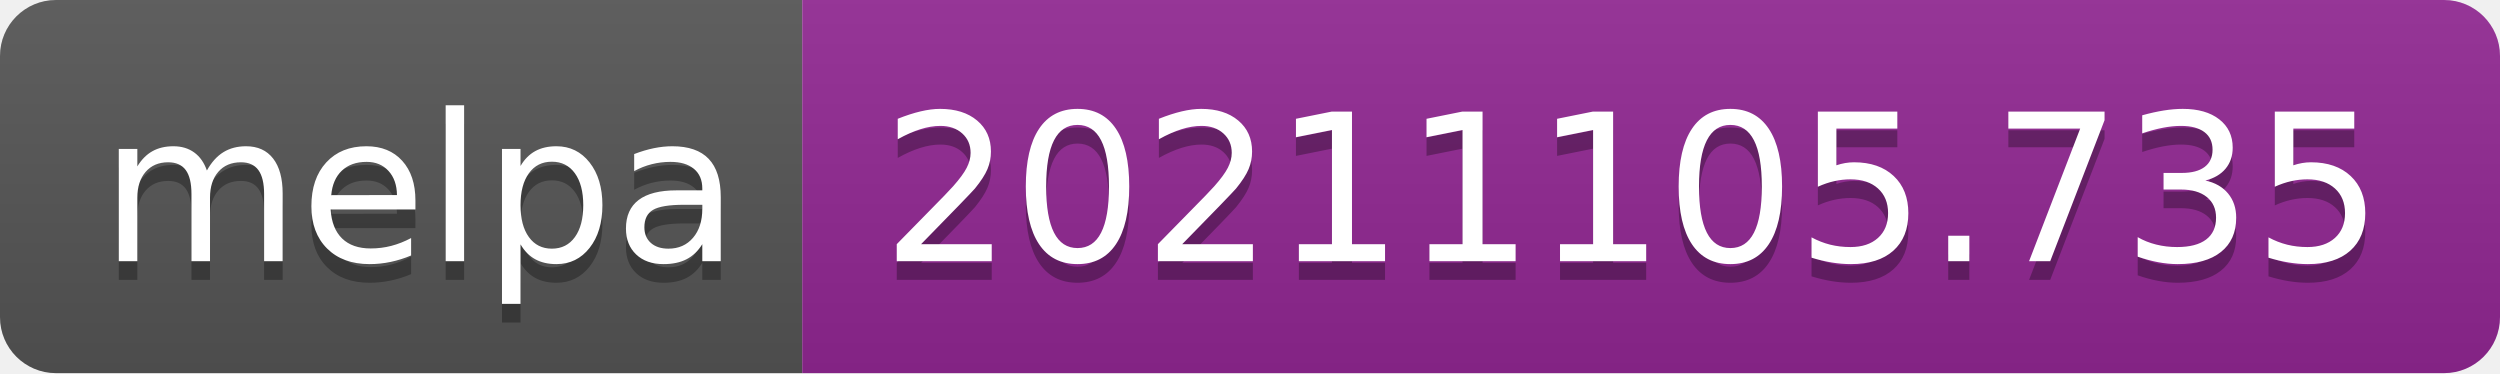
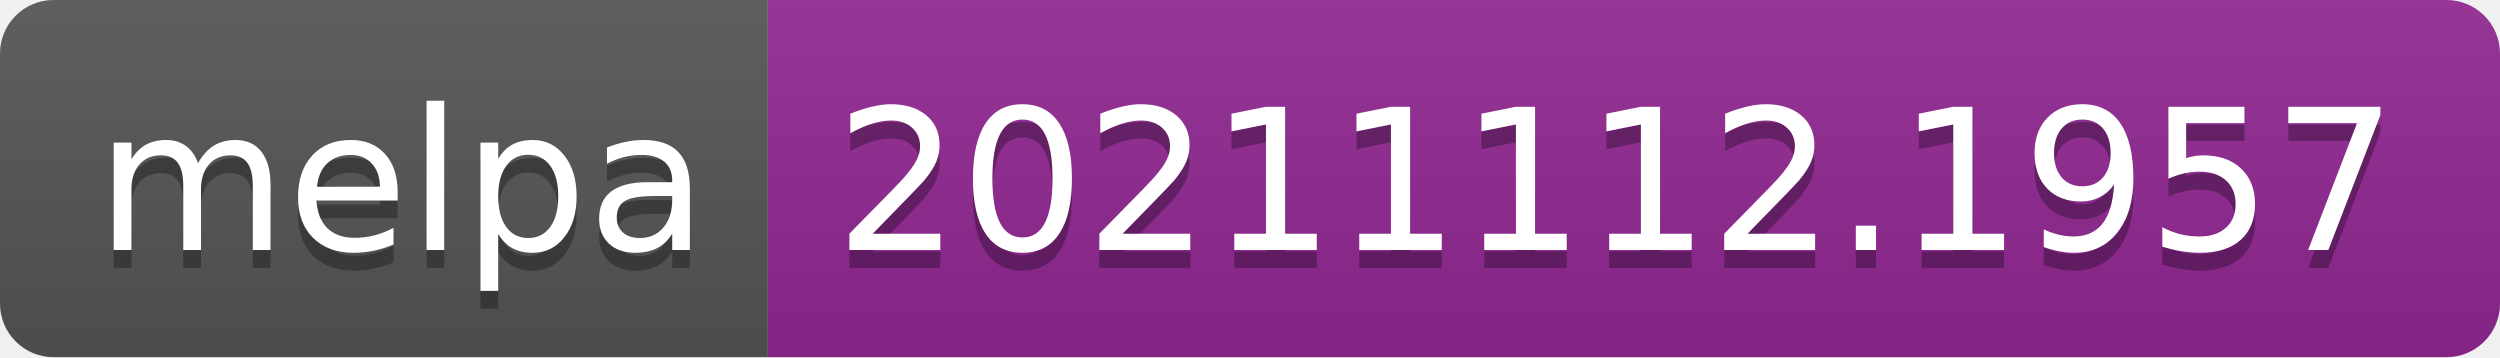
- <svg xmlns="http://www.w3.org/2000/svg" width="134" height="20" role="img" aria-label="melpa: 20211105.735">
+ <svg xmlns="http://www.w3.org/2000/svg" width="140" height="20" role="img" aria-label="melpa: 20211112.1957">
  <linearGradient id="s" x2="0" y2="100%">
    <stop offset="0" stop-color="#bbb" stop-opacity=".1" />
    <stop offset="1" stop-opacity=".1" />
  </linearGradient>
  <clipPath id="r">
-     <rect width="134" height="20" rx="3" fill="#fff" />
+     <rect width="140" height="20" rx="3" fill="#fff" />
  </clipPath>
  <g clip-path="url(#r)">
    <rect width="43" height="20" fill="#555" />
-     <rect x="43" width="91" height="20" fill="#922793" />
-     <rect width="134" height="20" fill="url(#s)" />
+     <rect x="43" width="97" height="20" fill="#922793" />
+     <rect width="140" height="20" fill="url(#s)" />
  </g>
  <g fill="#fff" text-anchor="middle" font-family="Verdana,Geneva,DejaVu Sans,sans-serif" text-rendering="geometricPrecision" font-size="110">
    <text aria-hidden="true" x="225" y="150" fill="#010101" fill-opacity=".3" transform="scale(.1)" textLength="330">melpa</text>
    <text x="225" y="140" transform="scale(.1)" fill="#fff" textLength="330">melpa</text>
-     <text aria-hidden="true" x="875" y="150" fill="#010101" fill-opacity=".3" transform="scale(.1)" textLength="810">20211105.735</text>
-     <text x="875" y="140" transform="scale(.1)" fill="#fff" textLength="810">20211105.735</text>
+     <text aria-hidden="true" x="905" y="150" fill="#010101" fill-opacity=".3" transform="scale(.1)" textLength="870">20211112.1957</text>
+     <text x="905" y="140" transform="scale(.1)" fill="#fff" textLength="870">20211112.1957</text>
  </g>
</svg>
